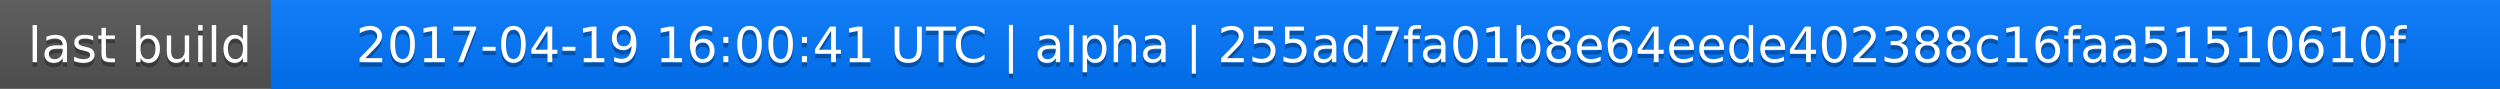
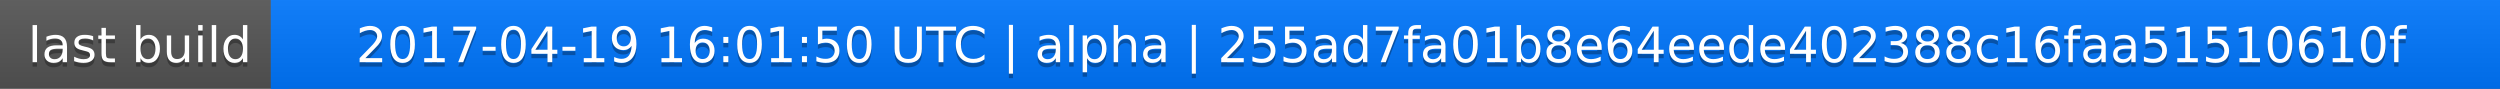
<svg xmlns="http://www.w3.org/2000/svg" width="563" height="20">
  <linearGradient id="a" x2="0" y2="100%">
    <stop offset="0" stop-color="#bbb" stop-opacity=".1" />
    <stop offset="1" stop-opacity=".1" />
  </linearGradient>
  <rect rx="0" width="563" height="20" fill="#555" />
  <rect rx="0" x="61" width="502" height="20" fill="#07f" />
  <path fill="#07f" d="M61 0h4v20h-4z" />
  <rect rx="0" width="563" height="20" fill="url(#a)" />
  <g fill="#fff" text-anchor="middle" font-family="DejaVu Sans,Verdana,Geneva,sans-serif" font-size="11">
    <text x="31.5" y="15" fill="#010101" fill-opacity=".3">last build</text>
    <text x="31.5" y="14">last build</text>
-     <text x="311" y="15" fill="#010101" fill-opacity=".3">2017-04-19 16:00:41 UTC | alpha | 255ad7fa01b8e64eede402388c16faa51510610f</text>
-     <text x="311" y="14">2017-04-19 16:00:41 UTC | alpha | 255ad7fa01b8e64eede402388c16faa51510610f</text>
+     <text x="311" y="15" fill="#010101" fill-opacity=".3">2017-04-19 16:01:50 UTC | alpha | 255ad7fa01b8e64eede402388c16faa51510610f</text>
+     <text x="311" y="14">2017-04-19 16:01:50 UTC | alpha | 255ad7fa01b8e64eede402388c16faa51510610f</text>
  </g>
</svg>
